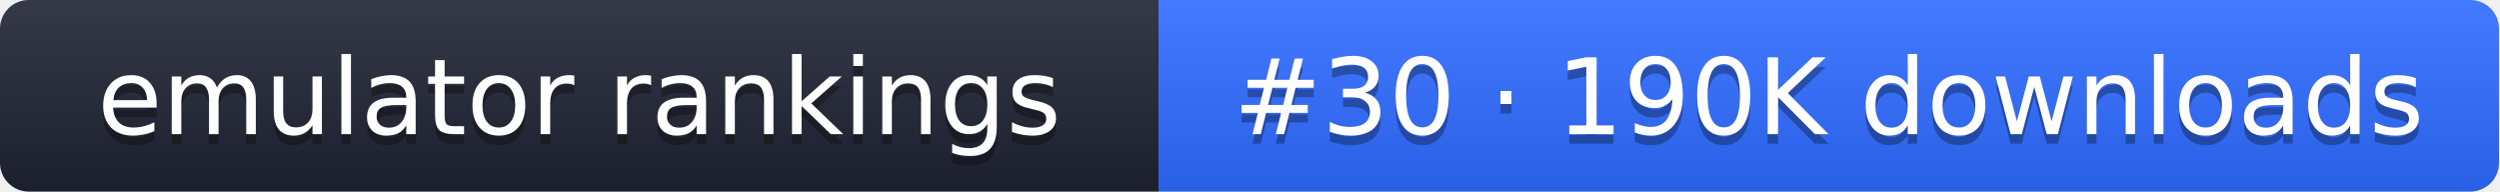
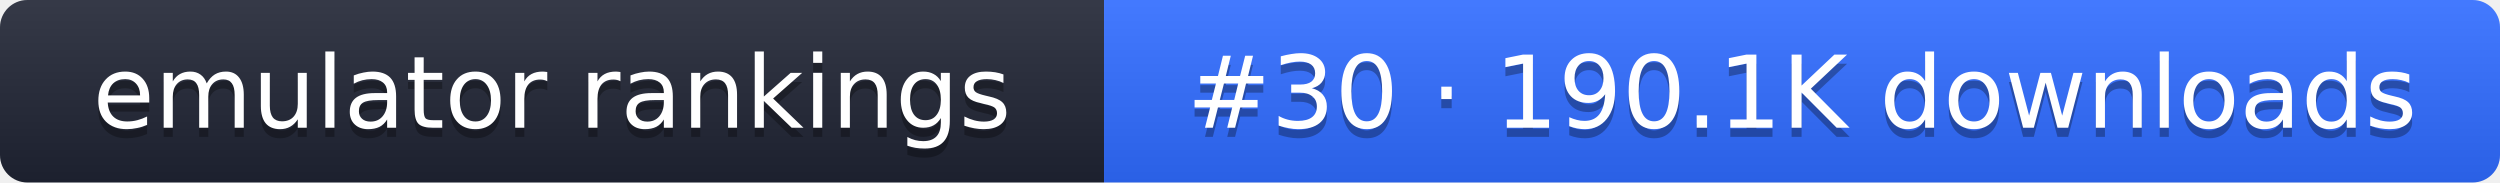
- <svg xmlns="http://www.w3.org/2000/svg" width="261" height="20" role="img" aria-label="emulator rankings: #30 · 190K downloads">
+ <svg xmlns="http://www.w3.org/2000/svg" width="274" height="20" role="img" aria-label="emulator rankings: #30 · 190.1K downloads">
  <linearGradient id="g" x2="0" y2="100%">
    <stop offset="0" stop-color="#fff" stop-opacity=".1" />
    <stop offset="1" stop-opacity=".1" />
  </linearGradient>
  <clipPath id="r">
-     <rect width="261" height="20" rx="3" fill="#fff" />
+     <rect width="274" height="20" rx="3" fill="#fff" />
  </clipPath>
  <g clip-path="url(#r)">
    <rect width="121" height="20" fill="#1f2433" />
-     <rect x="121" width="140" height="20" fill="#2f6bff" />
-     <rect width="261" height="20" fill="url(#g)" />
+     <rect x="121" width="153" height="20" fill="#2f6bff" />
+     <rect width="274" height="20" fill="url(#g)" />
  </g>
  <g fill="#fff" text-anchor="middle" font-family="Verdana,DejaVu Sans,sans-serif" font-size="11">
    <text x="60.5" y="15" fill="#010101" fill-opacity=".3">emulator rankings</text>
    <text x="60.5" y="14">emulator rankings</text>
-     <text x="191" y="15" fill="#010101" fill-opacity=".3">#30 · 190K downloads</text>
-     <text x="191" y="14">#30 · 190K downloads</text>
+     <text x="197.5" y="15" fill="#010101" fill-opacity=".3">#30 · 190.1K downloads</text>
+     <text x="197.5" y="14">#30 · 190.1K downloads</text>
  </g>
</svg>
